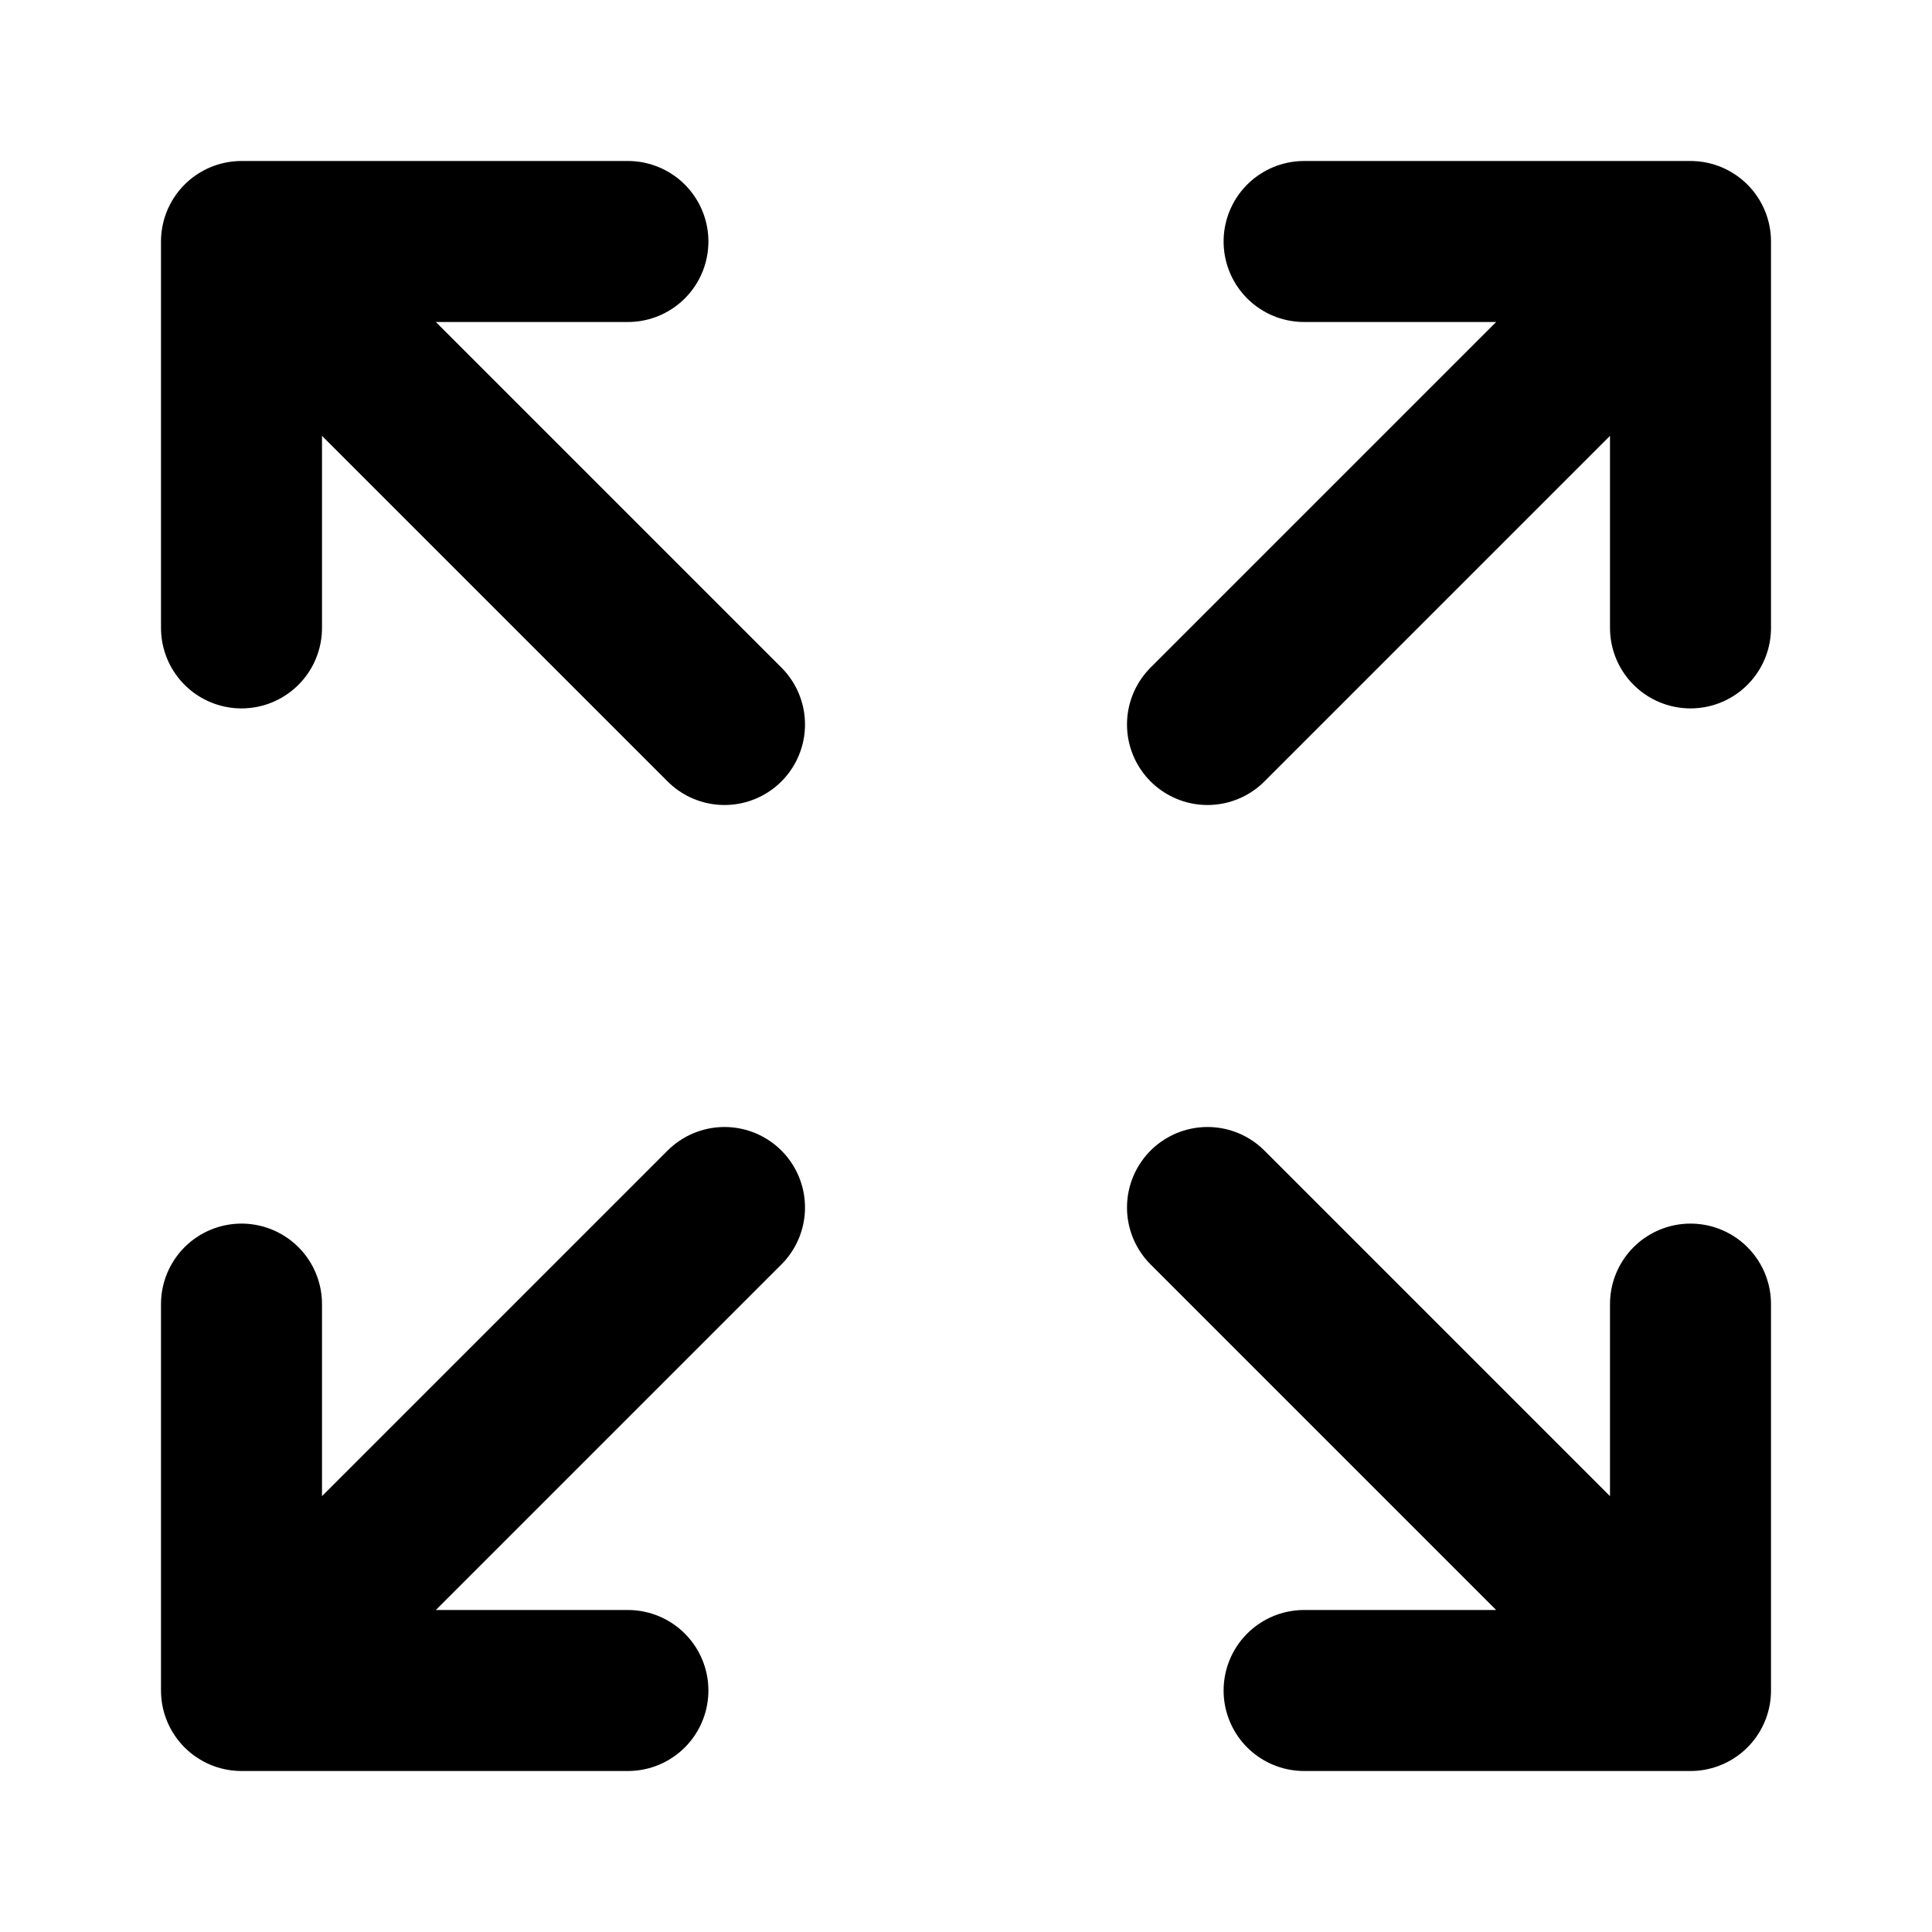
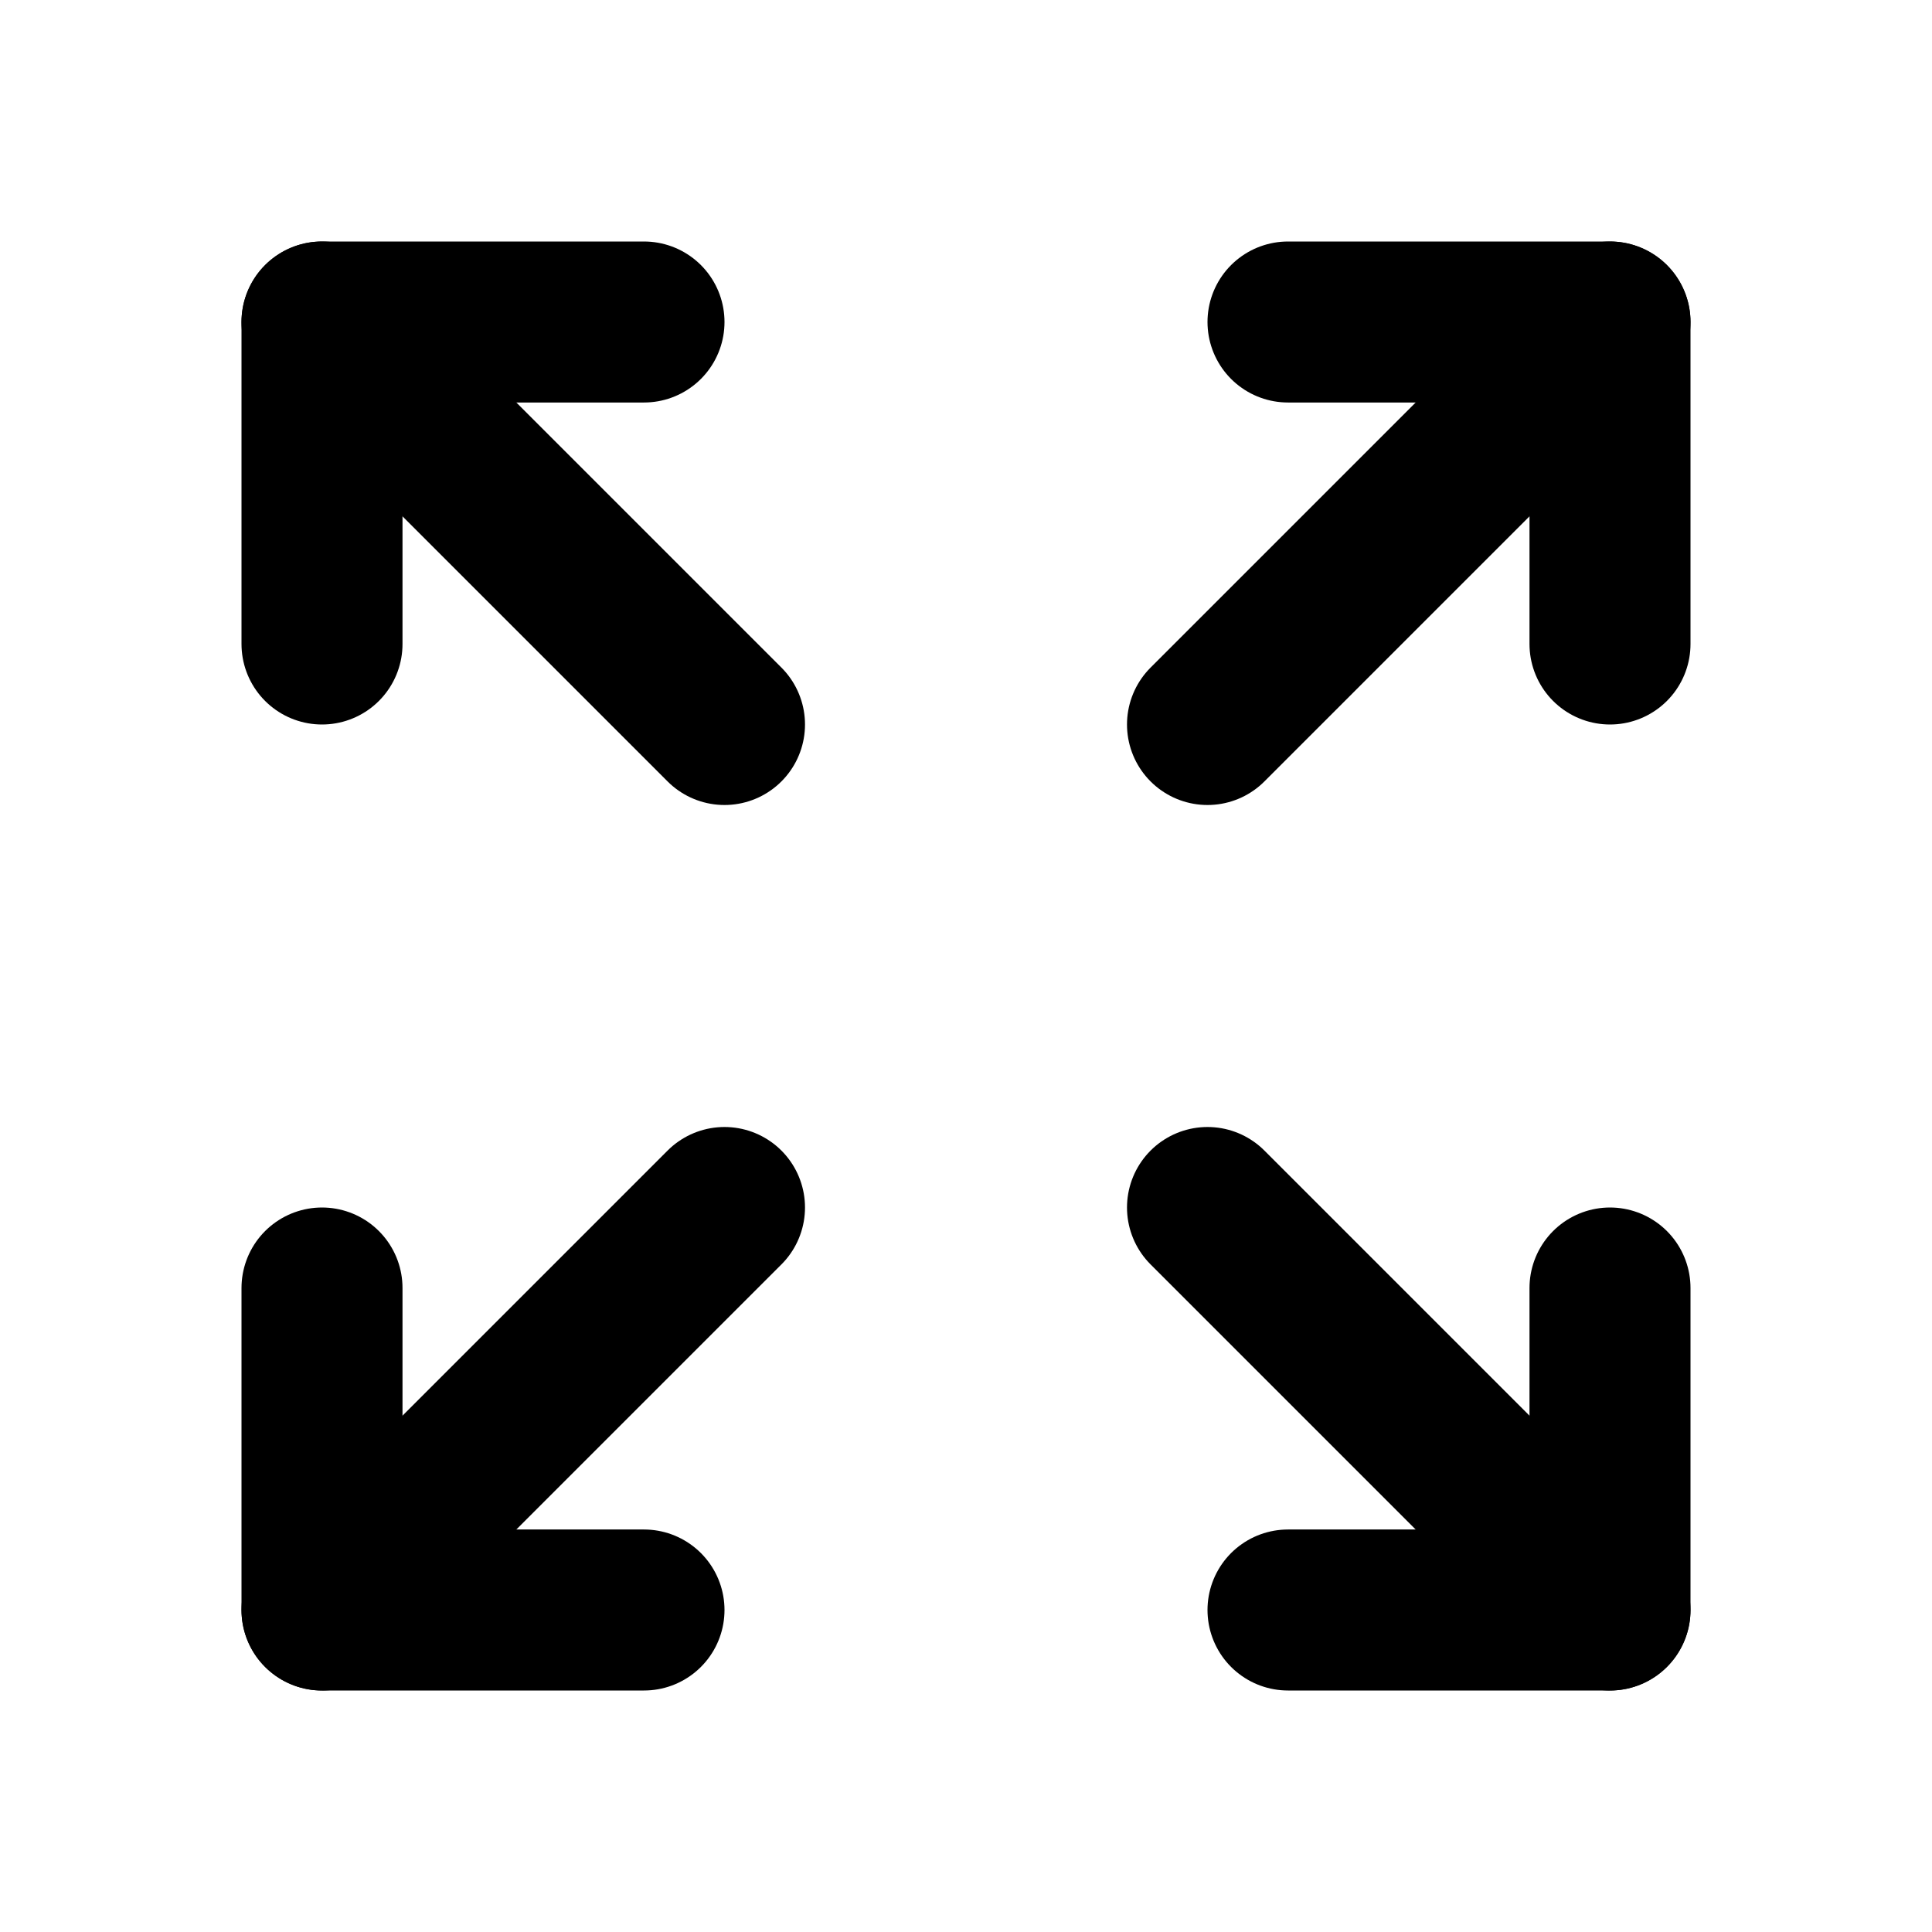
<svg xmlns="http://www.w3.org/2000/svg" width="24" height="24" viewBox="0 0 24 24" fill="none" stroke="currentColor" stroke-width="2" stroke-linecap="round" stroke-linejoin="round">
-   <path d="m21 21-6-6m6 6v-4.8m0 4.8h-4.8" />
-   <path d="M3 16.2V21m0 0h4.8M3 21l6-6" />
-   <path d="M21 7.8V3m0 0h-4.8M21 3l-6 6" />
-   <path d="M3 7.8V3m0 0h4.8M3 3l6 6" />
+   <path d="m20 20-5-5" />
+   <path d="m4 20 5-5" />
+   <path d="m20 4-5 5" />
+   <path d="M16 20h4v-4" />
+   <path d="M4 16v4h4" />
+   <path d="m4 4 5 5" />
+   <path d="M4 8V4h4" />
+   <path d="M20 8V4h-4" />
</svg>
